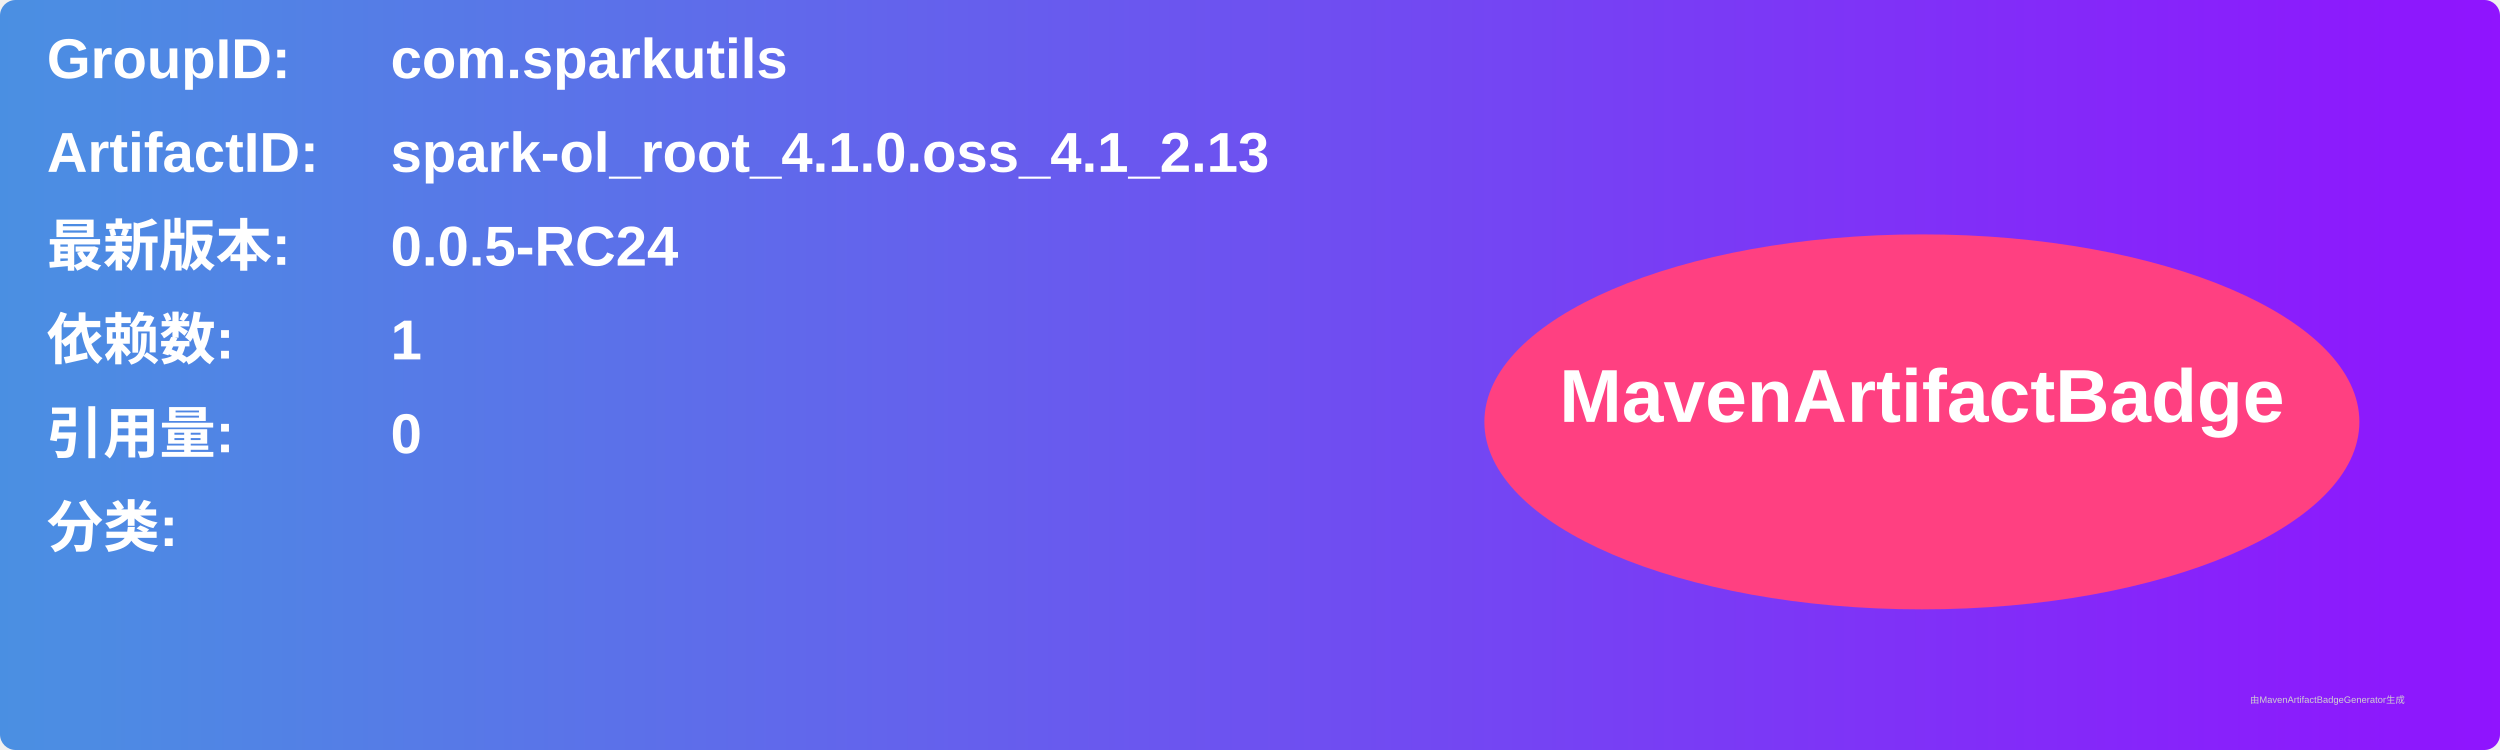
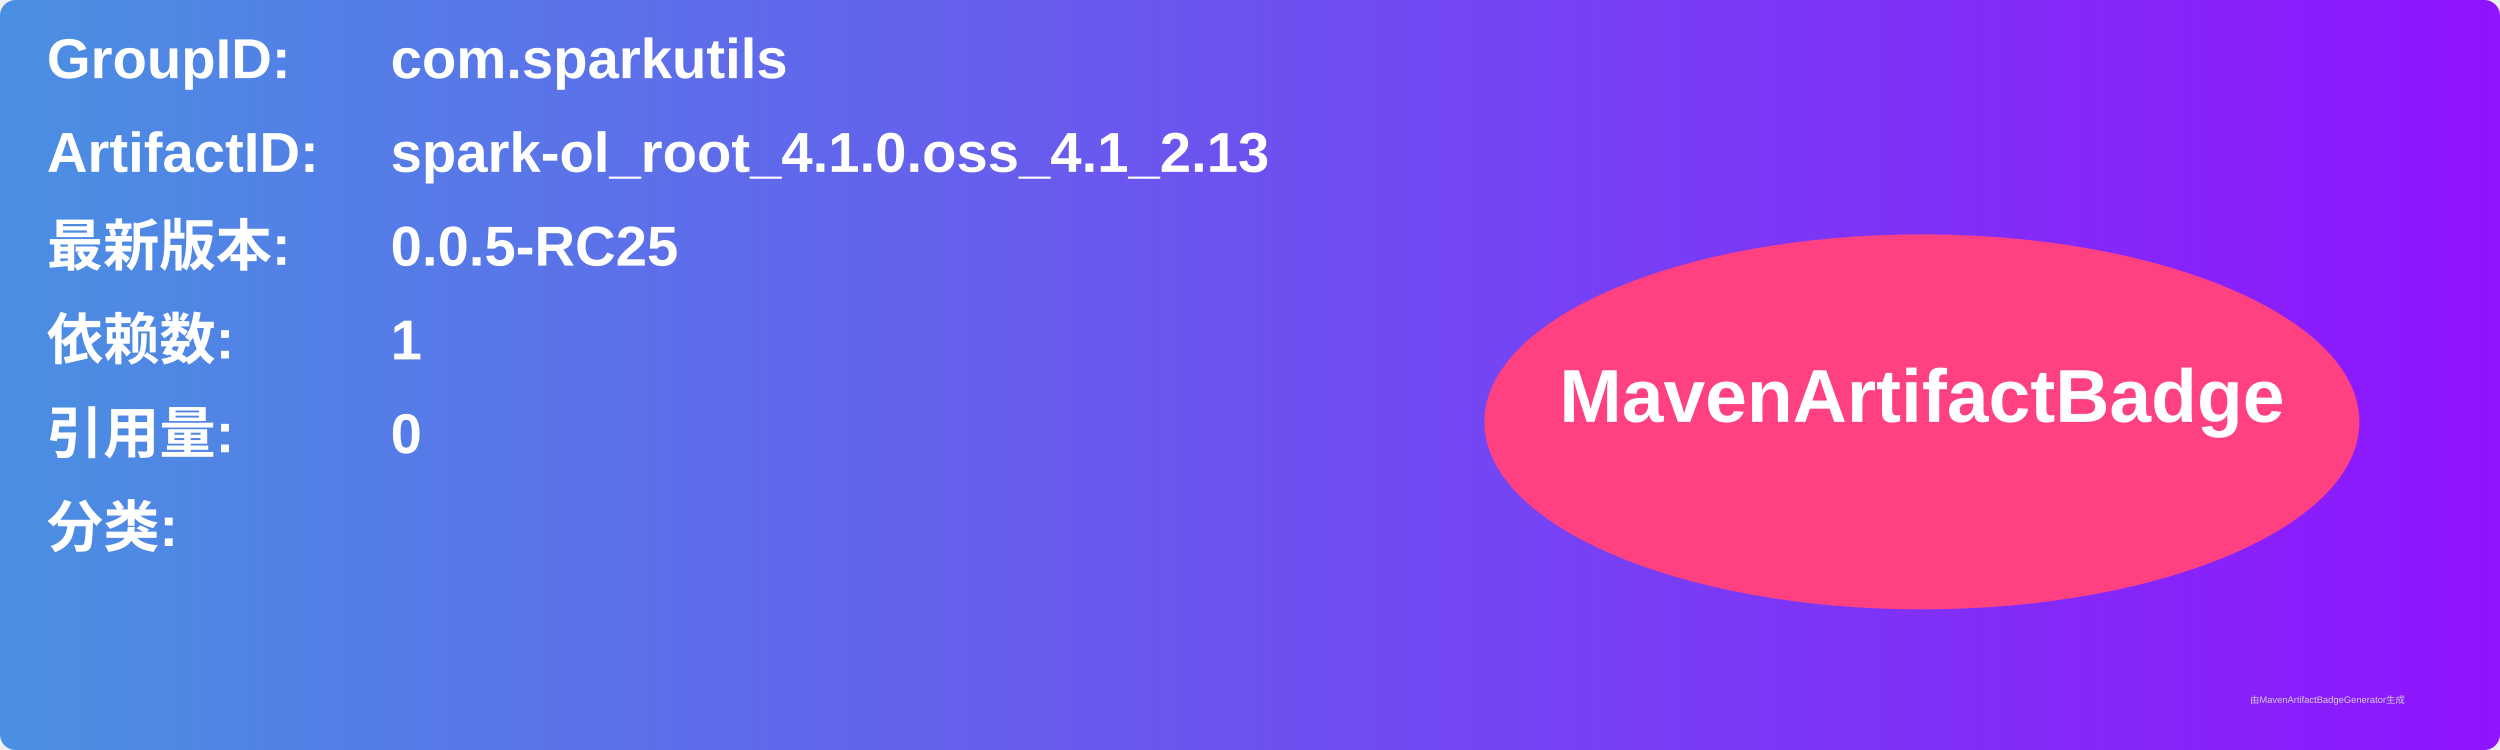
<svg xmlns="http://www.w3.org/2000/svg" width="800" height="240" viewBox="0 0 800 240">
  <linearGradient id="grad" x1="0%" y1="0%" x2="100%" y2="0%">
    <stop offset="0%" stop-color="#4a90e2" />
    <stop offset="100%" stop-color="#9013fe" />
  </linearGradient>
  <rect width="100%" height="100%" rx="5" ry="5" fill="url(#grad)" />
  <g transform="translate(15, 15)">
    <text x="0" y="10" font-family="Arial" font-size="18" fill="white" font-weight="bold" width="260">GroupID:</text>
    <text x="110" y="10" font-family="Arial" font-size="18" fill="white" font-weight="bold" width="460">com.sparkutils</text>
    <text x="0" y="40" font-family="Arial" font-size="18" fill="white" font-weight="bold" width="260">ArtifactID:</text>
    <text x="110" y="40" font-family="Arial" font-size="18" fill="white" font-weight="bold" width="460">spark-ol_root_4.1.0.oss_4.1_2.13</text>
    <text x="0" y="70" font-family="Arial" font-size="18" fill="white" font-weight="bold">最新版本:</text>
    <text x="110" y="70" font-family="Arial" font-size="18" fill="white" font-weight="bold">
-       <tspan font-weight="bold">0.0.5-RC24</tspan>
+       <tspan font-weight="bold">0.0.5-RC25</tspan>
    </text>
    <text x="0" y="100" font-family="Arial" font-size="18" fill="white" font-weight="bold">依赖数: </text>
    <text x="110" y="100" font-family="Arial" font-size="18" fill="white">
      <tspan font-weight="bold">1</tspan>
    </text>
    <text x="0" y="130" font-family="Arial" font-size="18" fill="white" font-weight="bold">引用量: </text>
    <text x="110" y="130" font-family="Arial" font-size="18" fill="white">
      <tspan font-weight="bold">0</tspan>
    </text>
    <text x="0" y="160" font-family="Arial" font-size="18" fill="white" font-weight="bold">分类:</text>
    <text x="10" y="190" font-family="Arial" font-size="10" fill="white">
      <tspan font-weight="bold" />
    </text>
    <ellipse cx="600" cy="120" rx="140" ry="60" fill="#ff4081" />
    <text x="600" y="120" text-anchor="middle" font-family="Arial" font-size="24" fill="white" font-weight="bold">MavenArtifactBadge</text>
  </g>
  <text x="720" y="225" font-family="Arial" font-size="3" fill="#d0d0d0">由MavenArtifactBadgeGenerator生成</text>
</svg>
